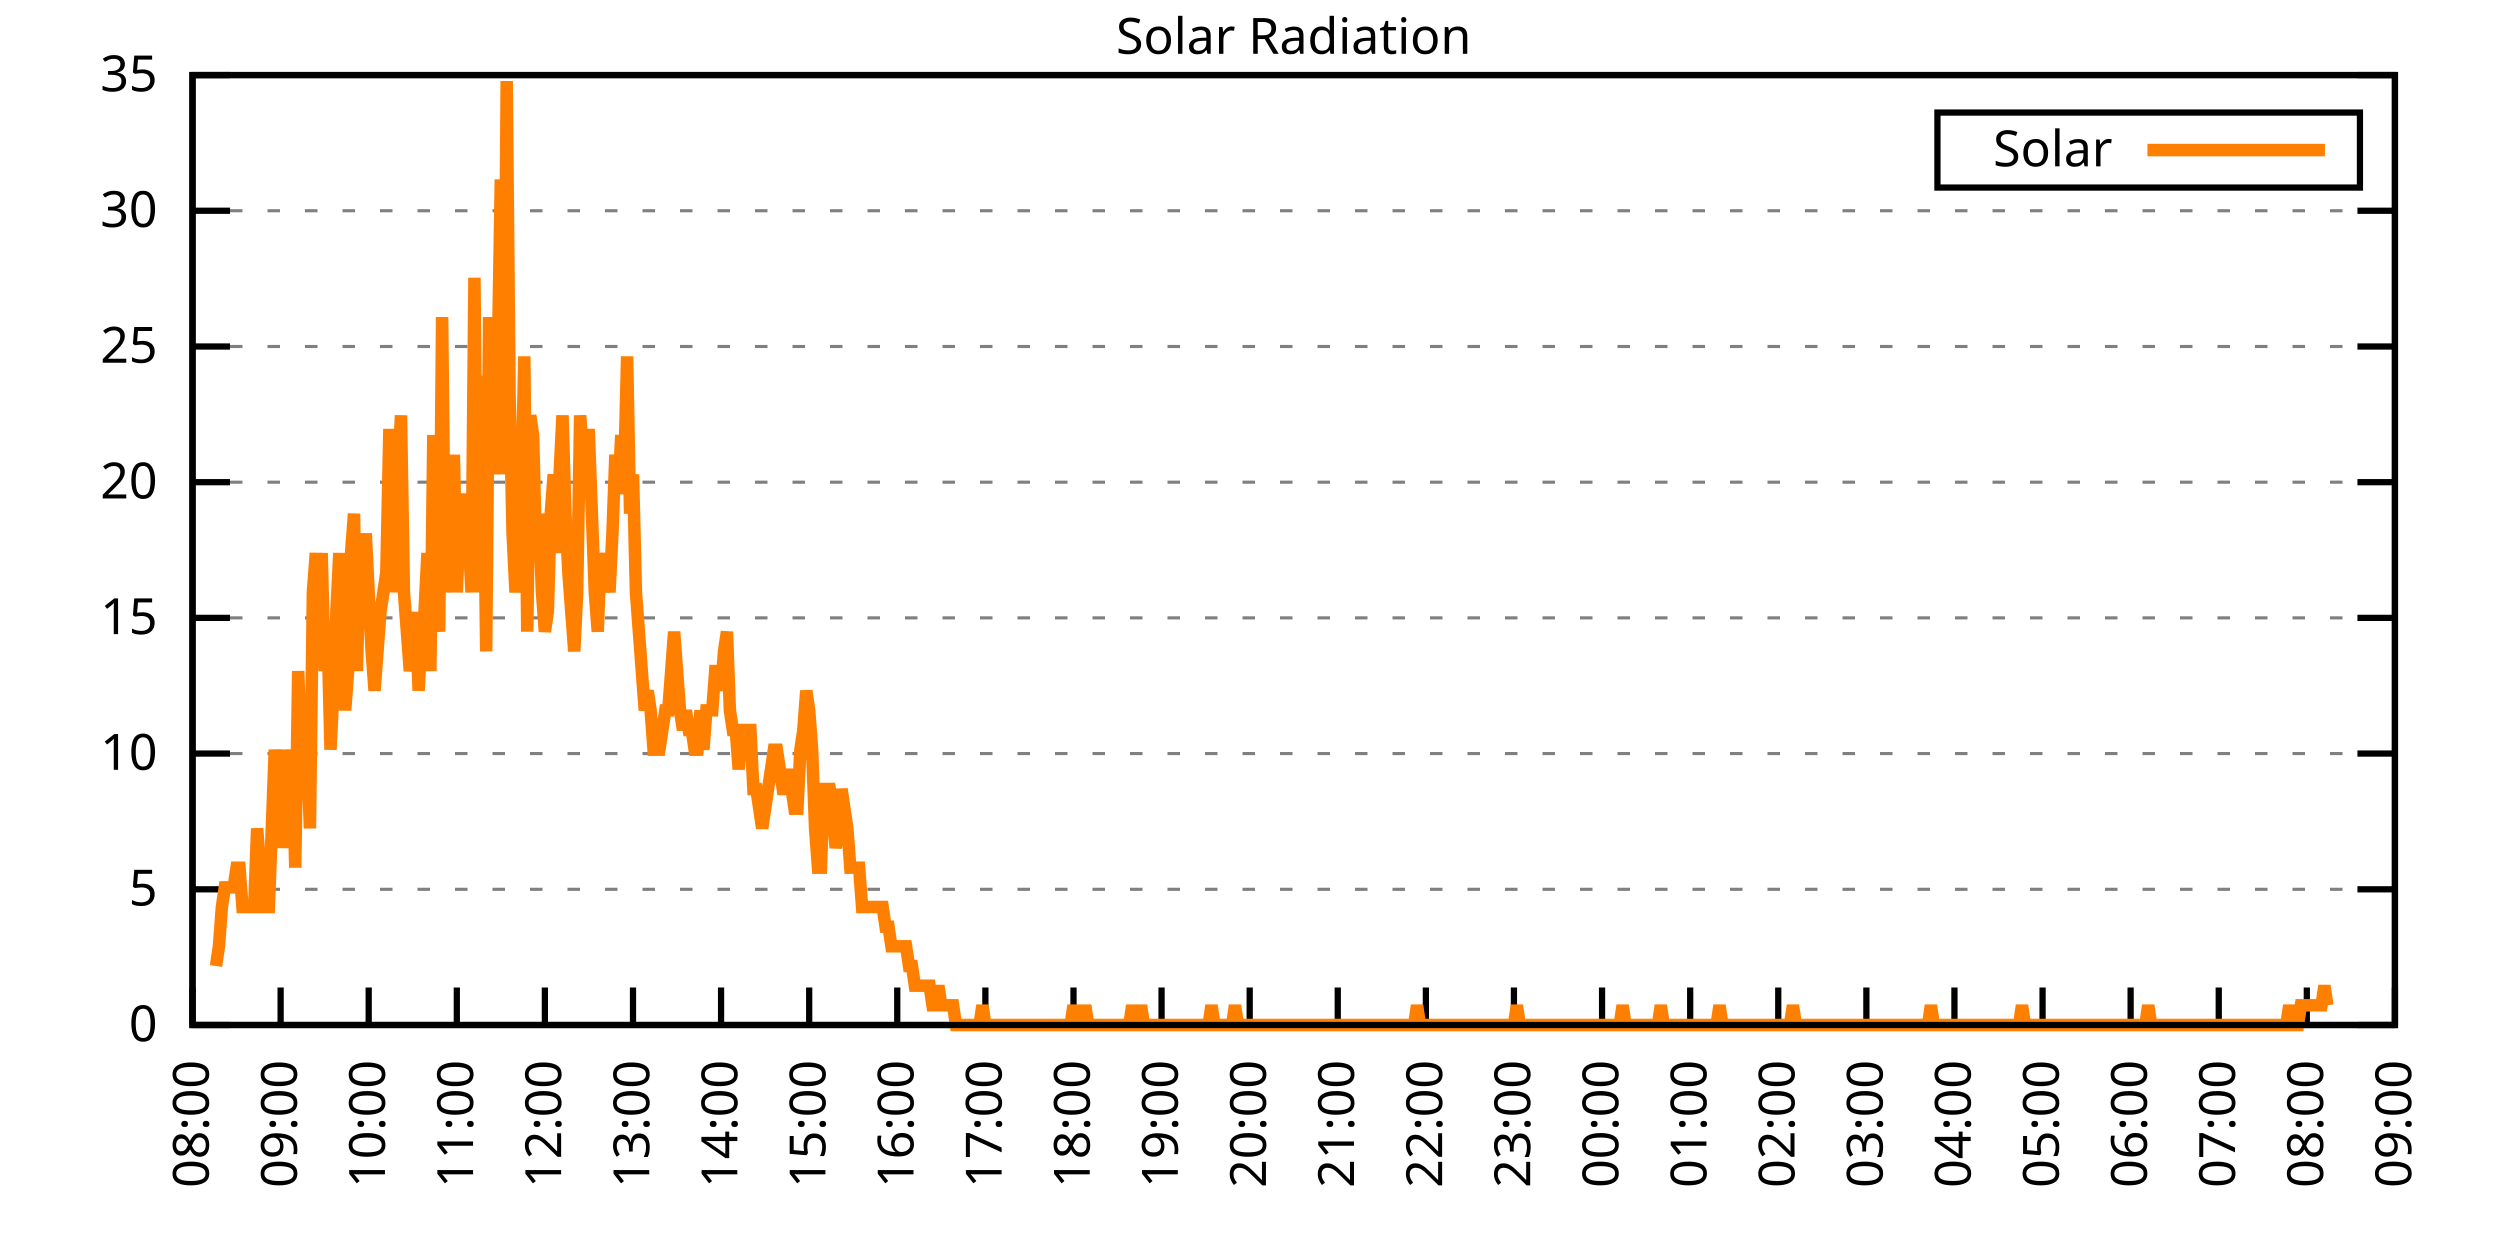
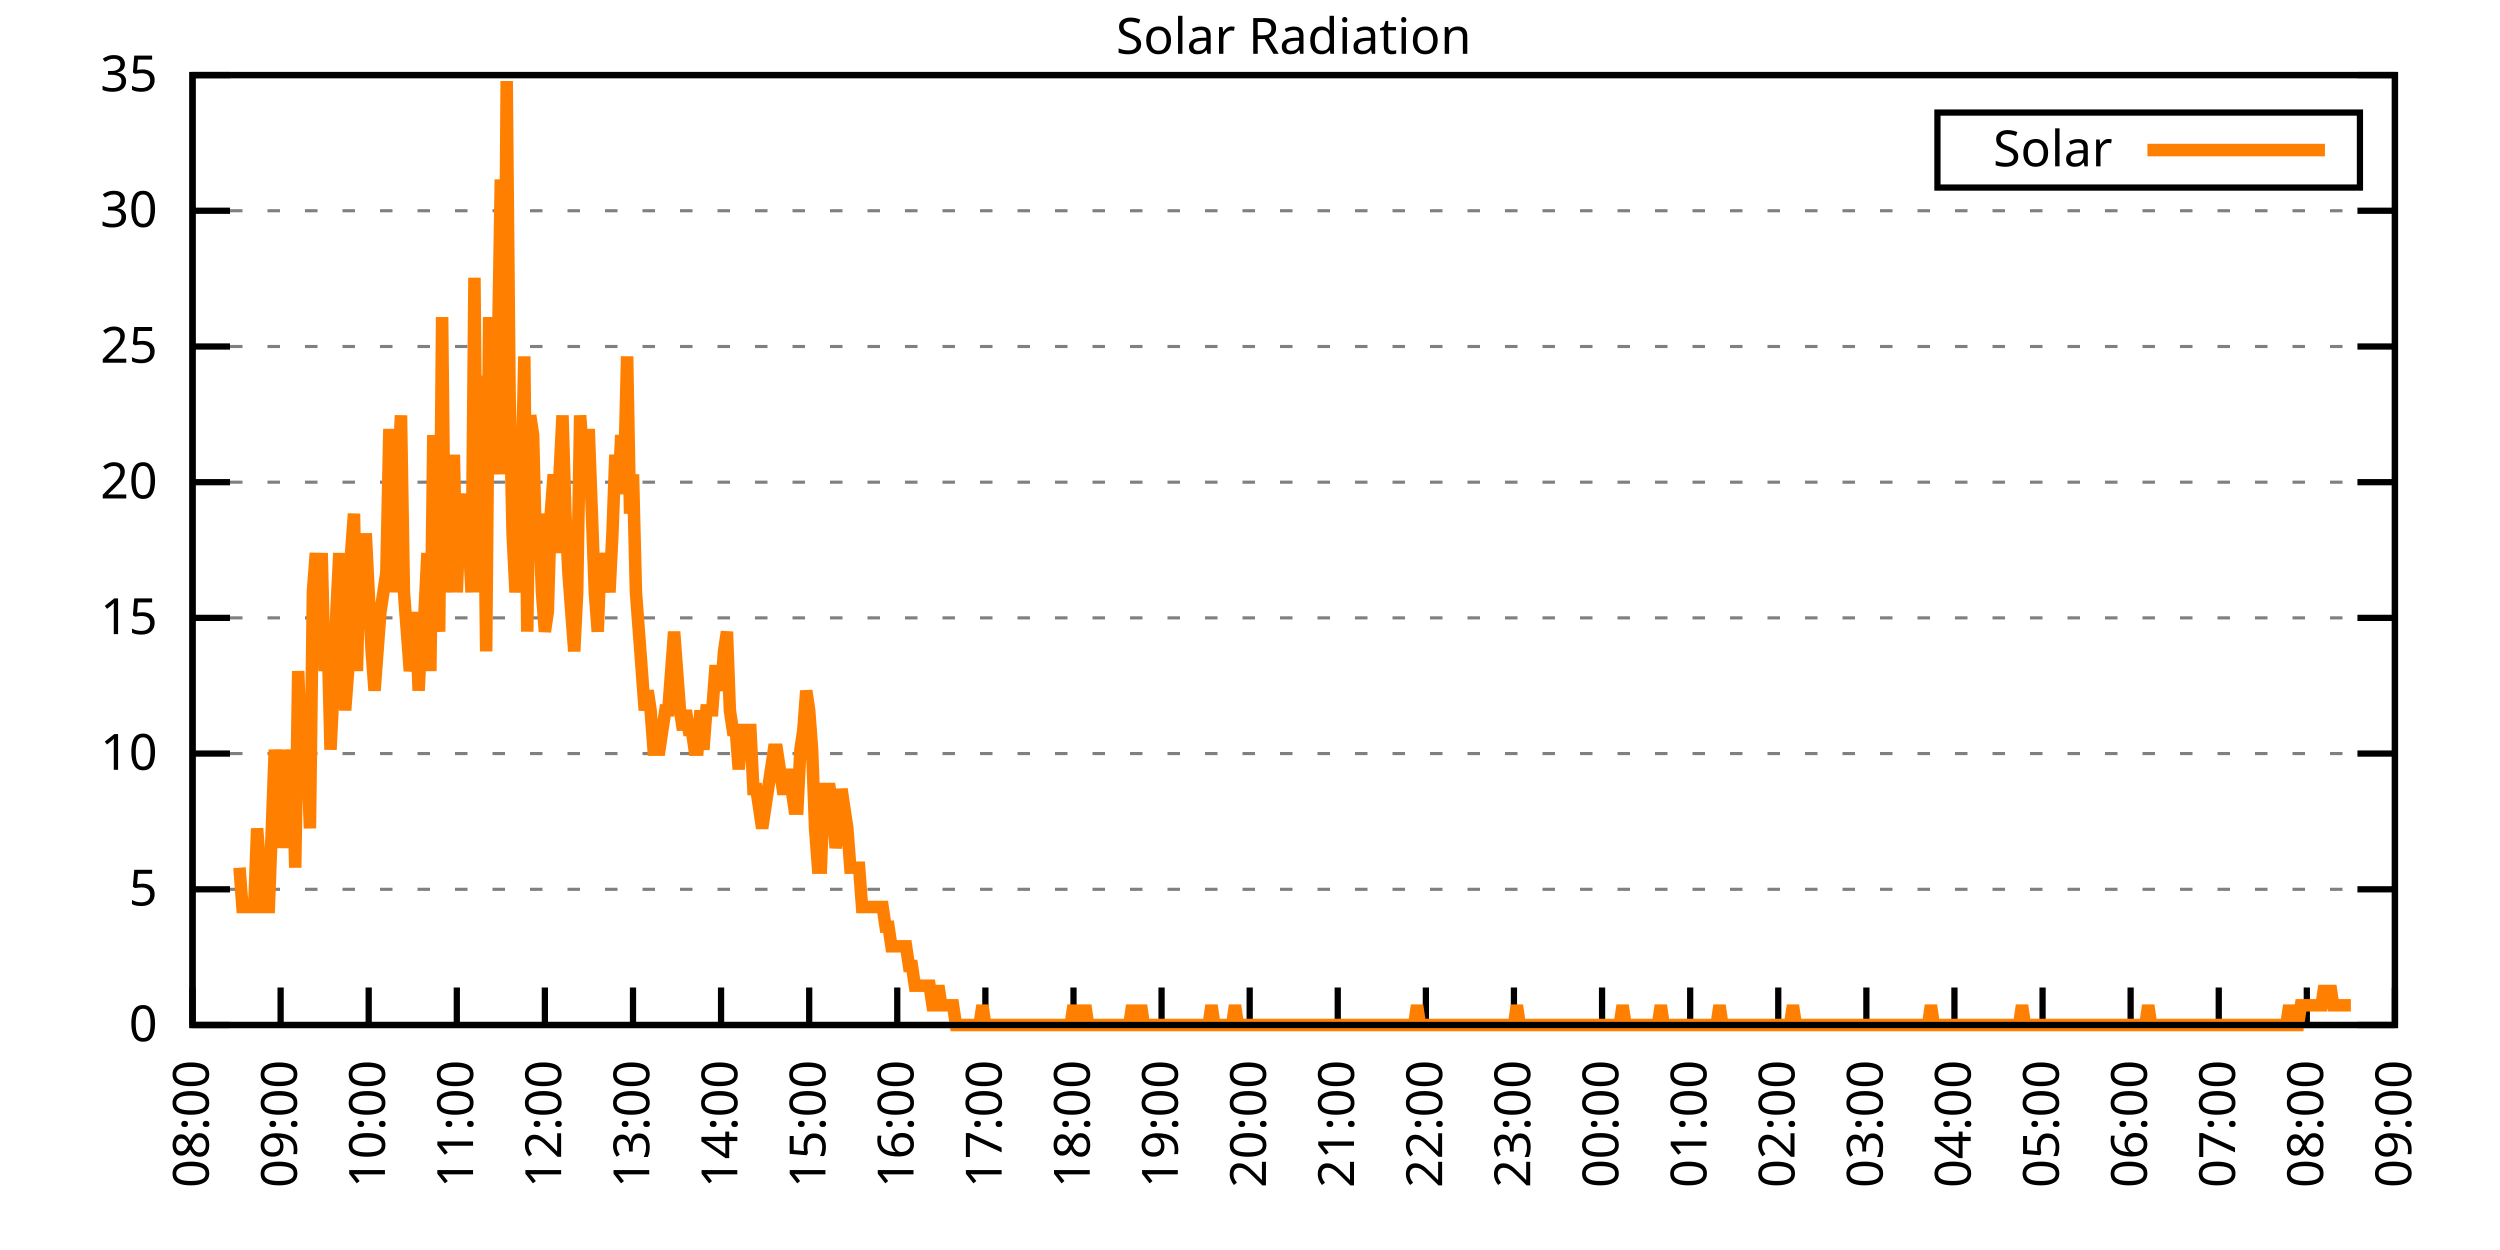
<svg xmlns="http://www.w3.org/2000/svg" xmlns:xlink="http://www.w3.org/1999/xlink" width="400" height="200" viewBox="0 0 400 200">
  <g id="gnuplot_canvas">
    <rect x="0" y="0" width="400" height="200" fill="none" />
    <defs>
      <circle id="gpDot" r="0.5" stroke-width="0.5" stroke="currentColor" />
      <path id="gpPt0" stroke-width="0.333" stroke="currentColor" d="M-1,0 h2 M0,-1 v2" />
      <path id="gpPt1" stroke-width="0.333" stroke="currentColor" d="M-1,-1 L1,1 M1,-1 L-1,1" />
      <path id="gpPt2" stroke-width="0.333" stroke="currentColor" d="M-1,0 L1,0 M0,-1 L0,1 M-1,-1 L1,1 M-1,1 L1,-1" />
      <rect id="gpPt3" stroke-width="0.333" stroke="currentColor" x="-1" y="-1" width="2" height="2" />
      <rect id="gpPt4" stroke-width="0.333" stroke="currentColor" fill="currentColor" x="-1" y="-1" width="2" height="2" />
      <circle id="gpPt5" stroke-width="0.333" stroke="currentColor" cx="0" cy="0" r="1" />
      <use xlink:href="#gpPt5" id="gpPt6" fill="currentColor" stroke="none" />
      <path id="gpPt7" stroke-width="0.333" stroke="currentColor" d="M0,-1.33 L-1.33,0.67 L1.33,0.67 z" />
      <use xlink:href="#gpPt7" id="gpPt8" fill="currentColor" stroke="none" />
      <use xlink:href="#gpPt7" id="gpPt9" stroke="currentColor" transform="rotate(180)" />
      <use xlink:href="#gpPt9" id="gpPt10" fill="currentColor" stroke="none" />
      <use xlink:href="#gpPt3" id="gpPt11" stroke="currentColor" transform="rotate(45)" />
      <use xlink:href="#gpPt11" id="gpPt12" fill="currentColor" stroke="none" />
      <path id="gpPt13" stroke-width="0.333" stroke="currentColor" d="M0,1.330 L1.265,0.411 L0.782,-1.067 L-0.782,-1.076 L-1.265,0.411 z" />
      <use xlink:href="#gpPt13" id="gpPt14" fill="currentColor" stroke="none" />
      <filter id="textbox" filterUnits="objectBoundingBox" x="0" y="0" height="1" width="1">
        <feFlood flood-color="white" flood-opacity="1" result="bgnd" />
        <feComposite in="SourceGraphic" in2="bgnd" operator="atop" />
      </filter>
      <filter id="greybox" filterUnits="objectBoundingBox" x="0" y="0" height="1" width="1">
        <feFlood flood-color="lightgrey" flood-opacity="1" result="grey" />
        <feComposite in="SourceGraphic" in2="grey" operator="atop" />
      </filter>
    </defs>
    <g fill="none" color="white" stroke="currentColor" stroke-width="1.00" stroke-linecap="butt" stroke-linejoin="miter">
</g>
    <g fill="none" color="black" stroke="currentColor" stroke-width="1.00" stroke-linecap="butt" stroke-linejoin="miter">
      <g stroke="none" shape-rendering="crispEdges">
        <polygon fill="rgb(255, 255, 255)" points="30.80,164.00 383.18,164.00 383.18,12.02 30.80,12.02 " />
      </g>
    </g>
    <g fill="none" color="black" stroke="currentColor" stroke-width="1.00" stroke-linecap="butt" stroke-linejoin="miter">
</g>
    <g fill="none" color="black" stroke="black" stroke-width="0.50" stroke-linecap="butt" stroke-linejoin="miter">
</g>
    <g fill="none" color="gray" stroke="currentColor" stroke-width="0.50" stroke-linecap="butt" stroke-linejoin="miter">
      <path stroke="gray" stroke-dasharray="2,4" class="gridline" d="M30.80,164.00 L383.19,164.00  " />
    </g>
    <g fill="none" color="gray" stroke="gray" stroke-width="1.00" stroke-linecap="butt" stroke-linejoin="miter">
</g>
    <g fill="none" color="black" stroke="currentColor" stroke-width="1.00" stroke-linecap="butt" stroke-linejoin="miter">
      <path stroke="black" d="M30.80,164.00 L36.80,164.00 M383.19,164.00 L377.19,164.00  " />
      <g transform="translate(25.20,166.60)" stroke="none" fill="black" font-family="Sans" font-size="8.00" text-anchor="end">
        <text>
          <tspan font-family="Sans"> 0</tspan>
        </text>
      </g>
    </g>
    <g fill="none" color="black" stroke="currentColor" stroke-width="1.00" stroke-linecap="butt" stroke-linejoin="miter">
</g>
    <g fill="none" color="black" stroke="black" stroke-width="0.50" stroke-linecap="butt" stroke-linejoin="miter">
</g>
    <g fill="none" color="gray" stroke="currentColor" stroke-width="0.50" stroke-linecap="butt" stroke-linejoin="miter">
      <path stroke="gray" stroke-dasharray="2,4" class="gridline" d="M30.80,142.29 L383.19,142.29  " />
    </g>
    <g fill="none" color="gray" stroke="gray" stroke-width="1.00" stroke-linecap="butt" stroke-linejoin="miter">
</g>
    <g fill="none" color="black" stroke="currentColor" stroke-width="1.00" stroke-linecap="butt" stroke-linejoin="miter">
      <path stroke="black" d="M30.80,142.29 L36.80,142.29 M383.19,142.29 L377.19,142.29  " />
      <g transform="translate(25.20,144.89)" stroke="none" fill="black" font-family="Sans" font-size="8.00" text-anchor="end">
        <text>
          <tspan font-family="Sans"> 5</tspan>
        </text>
      </g>
    </g>
    <g fill="none" color="black" stroke="currentColor" stroke-width="1.00" stroke-linecap="butt" stroke-linejoin="miter">
</g>
    <g fill="none" color="black" stroke="black" stroke-width="0.50" stroke-linecap="butt" stroke-linejoin="miter">
</g>
    <g fill="none" color="gray" stroke="currentColor" stroke-width="0.50" stroke-linecap="butt" stroke-linejoin="miter">
      <path stroke="gray" stroke-dasharray="2,4" class="gridline" d="M30.80,120.57 L383.19,120.57  " />
    </g>
    <g fill="none" color="gray" stroke="gray" stroke-width="1.00" stroke-linecap="butt" stroke-linejoin="miter">
</g>
    <g fill="none" color="black" stroke="currentColor" stroke-width="1.00" stroke-linecap="butt" stroke-linejoin="miter">
      <path stroke="black" d="M30.80,120.57 L36.80,120.57 M383.19,120.57 L377.19,120.57  " />
      <g transform="translate(25.20,123.17)" stroke="none" fill="black" font-family="Sans" font-size="8.00" text-anchor="end">
        <text>
          <tspan font-family="Sans"> 10</tspan>
        </text>
      </g>
    </g>
    <g fill="none" color="black" stroke="currentColor" stroke-width="1.00" stroke-linecap="butt" stroke-linejoin="miter">
</g>
    <g fill="none" color="black" stroke="black" stroke-width="0.50" stroke-linecap="butt" stroke-linejoin="miter">
</g>
    <g fill="none" color="gray" stroke="currentColor" stroke-width="0.50" stroke-linecap="butt" stroke-linejoin="miter">
      <path stroke="gray" stroke-dasharray="2,4" class="gridline" d="M30.80,98.86 L383.19,98.86  " />
    </g>
    <g fill="none" color="gray" stroke="gray" stroke-width="1.00" stroke-linecap="butt" stroke-linejoin="miter">
</g>
    <g fill="none" color="black" stroke="currentColor" stroke-width="1.00" stroke-linecap="butt" stroke-linejoin="miter">
      <path stroke="black" d="M30.80,98.86 L36.80,98.86 M383.19,98.86 L377.19,98.86  " />
      <g transform="translate(25.20,101.46)" stroke="none" fill="black" font-family="Sans" font-size="8.00" text-anchor="end">
        <text>
          <tspan font-family="Sans"> 15</tspan>
        </text>
      </g>
    </g>
    <g fill="none" color="black" stroke="currentColor" stroke-width="1.00" stroke-linecap="butt" stroke-linejoin="miter">
</g>
    <g fill="none" color="black" stroke="black" stroke-width="0.50" stroke-linecap="butt" stroke-linejoin="miter">
</g>
    <g fill="none" color="gray" stroke="currentColor" stroke-width="0.50" stroke-linecap="butt" stroke-linejoin="miter">
      <path stroke="gray" stroke-dasharray="2,4" class="gridline" d="M30.80,77.15 L383.19,77.15  " />
    </g>
    <g fill="none" color="gray" stroke="gray" stroke-width="1.00" stroke-linecap="butt" stroke-linejoin="miter">
</g>
    <g fill="none" color="black" stroke="currentColor" stroke-width="1.00" stroke-linecap="butt" stroke-linejoin="miter">
      <path stroke="black" d="M30.80,77.15 L36.80,77.15 M383.19,77.15 L377.19,77.15  " />
      <g transform="translate(25.20,79.75)" stroke="none" fill="black" font-family="Sans" font-size="8.00" text-anchor="end">
        <text>
          <tspan font-family="Sans"> 20</tspan>
        </text>
      </g>
    </g>
    <g fill="none" color="black" stroke="currentColor" stroke-width="1.00" stroke-linecap="butt" stroke-linejoin="miter">
</g>
    <g fill="none" color="black" stroke="black" stroke-width="0.50" stroke-linecap="butt" stroke-linejoin="miter">
</g>
    <g fill="none" color="gray" stroke="currentColor" stroke-width="0.50" stroke-linecap="butt" stroke-linejoin="miter">
      <path stroke="gray" stroke-dasharray="2,4" class="gridline" d="M30.80,55.44 L383.19,55.44  " />
    </g>
    <g fill="none" color="gray" stroke="gray" stroke-width="1.00" stroke-linecap="butt" stroke-linejoin="miter">
</g>
    <g fill="none" color="black" stroke="currentColor" stroke-width="1.00" stroke-linecap="butt" stroke-linejoin="miter">
      <path stroke="black" d="M30.80,55.44 L36.80,55.44 M383.19,55.44 L377.19,55.44  " />
      <g transform="translate(25.20,58.04)" stroke="none" fill="black" font-family="Sans" font-size="8.00" text-anchor="end">
        <text>
          <tspan font-family="Sans"> 25</tspan>
        </text>
      </g>
    </g>
    <g fill="none" color="black" stroke="currentColor" stroke-width="1.00" stroke-linecap="butt" stroke-linejoin="miter">
</g>
    <g fill="none" color="black" stroke="black" stroke-width="0.50" stroke-linecap="butt" stroke-linejoin="miter">
</g>
    <g fill="none" color="gray" stroke="currentColor" stroke-width="0.50" stroke-linecap="butt" stroke-linejoin="miter">
      <path stroke="gray" stroke-dasharray="2,4" class="gridline" d="M30.80,33.72 L383.19,33.72  " />
    </g>
    <g fill="none" color="gray" stroke="gray" stroke-width="1.00" stroke-linecap="butt" stroke-linejoin="miter">
</g>
    <g fill="none" color="black" stroke="currentColor" stroke-width="1.00" stroke-linecap="butt" stroke-linejoin="miter">
      <path stroke="black" d="M30.80,33.72 L36.80,33.72 M383.19,33.72 L377.19,33.72  " />
      <g transform="translate(25.20,36.32)" stroke="none" fill="black" font-family="Sans" font-size="8.00" text-anchor="end">
        <text>
          <tspan font-family="Sans"> 30</tspan>
        </text>
      </g>
    </g>
    <g fill="none" color="black" stroke="currentColor" stroke-width="1.00" stroke-linecap="butt" stroke-linejoin="miter">
</g>
    <g fill="none" color="black" stroke="black" stroke-width="0.50" stroke-linecap="butt" stroke-linejoin="miter">
</g>
    <g fill="none" color="gray" stroke="currentColor" stroke-width="0.50" stroke-linecap="butt" stroke-linejoin="miter">
      <path stroke="gray" stroke-dasharray="2,4" class="gridline" d="M30.80,12.01 L383.19,12.01  " />
    </g>
    <g fill="none" color="gray" stroke="gray" stroke-width="1.00" stroke-linecap="butt" stroke-linejoin="miter">
</g>
    <g fill="none" color="black" stroke="currentColor" stroke-width="1.00" stroke-linecap="butt" stroke-linejoin="miter">
      <path stroke="black" d="M30.80,12.01 L36.80,12.01 M383.19,12.01 L377.19,12.01  " />
      <g transform="translate(25.20,14.61)" stroke="none" fill="black" font-family="Sans" font-size="8.00" text-anchor="end">
        <text>
          <tspan font-family="Sans"> 35</tspan>
        </text>
      </g>
    </g>
    <g fill="none" color="black" stroke="currentColor" stroke-width="1.00" stroke-linecap="butt" stroke-linejoin="miter">
      <path stroke="black" d="M30.80,164.00 L30.80,158.00  " />
      <g transform="translate(33.40,169.60) rotate(270.00)" stroke="none" fill="black" font-family="Sans" font-size="8.00" text-anchor="end">
        <text>
          <tspan font-family="Sans">08:00</tspan>
        </text>
      </g>
    </g>
    <g fill="none" color="black" stroke="currentColor" stroke-width="1.00" stroke-linecap="butt" stroke-linejoin="miter">
      <path stroke="black" d="M44.90,164.00 L44.90,158.00  " />
      <g transform="translate(47.50,169.60) rotate(270.00)" stroke="none" fill="black" font-family="Sans" font-size="8.00" text-anchor="end">
        <text>
          <tspan font-family="Sans">09:00</tspan>
        </text>
      </g>
    </g>
    <g fill="none" color="black" stroke="currentColor" stroke-width="1.00" stroke-linecap="butt" stroke-linejoin="miter">
      <path stroke="black" d="M58.99,164.00 L58.99,158.00  " />
      <g transform="translate(61.59,169.60) rotate(270.00)" stroke="none" fill="black" font-family="Sans" font-size="8.00" text-anchor="end">
        <text>
          <tspan font-family="Sans">10:00</tspan>
        </text>
      </g>
    </g>
    <g fill="none" color="black" stroke="currentColor" stroke-width="1.00" stroke-linecap="butt" stroke-linejoin="miter">
      <path stroke="black" d="M73.09,164.00 L73.09,158.00  " />
      <g transform="translate(75.69,169.60) rotate(270.00)" stroke="none" fill="black" font-family="Sans" font-size="8.00" text-anchor="end">
        <text>
          <tspan font-family="Sans">11:00</tspan>
        </text>
      </g>
    </g>
    <g fill="none" color="black" stroke="currentColor" stroke-width="1.00" stroke-linecap="butt" stroke-linejoin="miter">
      <path stroke="black" d="M87.18,164.00 L87.18,158.00  " />
      <g transform="translate(89.78,169.60) rotate(270.00)" stroke="none" fill="black" font-family="Sans" font-size="8.00" text-anchor="end">
        <text>
          <tspan font-family="Sans">12:00</tspan>
        </text>
      </g>
    </g>
    <g fill="none" color="black" stroke="currentColor" stroke-width="1.00" stroke-linecap="butt" stroke-linejoin="miter">
      <path stroke="black" d="M101.28,164.00 L101.28,158.00  " />
      <g transform="translate(103.88,169.60) rotate(270.00)" stroke="none" fill="black" font-family="Sans" font-size="8.00" text-anchor="end">
        <text>
          <tspan font-family="Sans">13:00</tspan>
        </text>
      </g>
    </g>
    <g fill="none" color="black" stroke="currentColor" stroke-width="1.00" stroke-linecap="butt" stroke-linejoin="miter">
      <path stroke="black" d="M115.37,164.00 L115.37,158.00  " />
      <g transform="translate(117.97,169.60) rotate(270.00)" stroke="none" fill="black" font-family="Sans" font-size="8.00" text-anchor="end">
        <text>
          <tspan font-family="Sans">14:00</tspan>
        </text>
      </g>
    </g>
    <g fill="none" color="black" stroke="currentColor" stroke-width="1.00" stroke-linecap="butt" stroke-linejoin="miter">
      <path stroke="black" d="M129.47,164.00 L129.47,158.00  " />
      <g transform="translate(132.07,169.60) rotate(270.00)" stroke="none" fill="black" font-family="Sans" font-size="8.00" text-anchor="end">
        <text>
          <tspan font-family="Sans">15:00</tspan>
        </text>
      </g>
    </g>
    <g fill="none" color="black" stroke="currentColor" stroke-width="1.00" stroke-linecap="butt" stroke-linejoin="miter">
      <path stroke="black" d="M143.56,164.00 L143.56,158.00  " />
      <g transform="translate(146.16,169.60) rotate(270.00)" stroke="none" fill="black" font-family="Sans" font-size="8.00" text-anchor="end">
        <text>
          <tspan font-family="Sans">16:00</tspan>
        </text>
      </g>
    </g>
    <g fill="none" color="black" stroke="currentColor" stroke-width="1.00" stroke-linecap="butt" stroke-linejoin="miter">
      <path stroke="black" d="M157.66,164.00 L157.66,158.00  " />
      <g transform="translate(160.26,169.60) rotate(270.00)" stroke="none" fill="black" font-family="Sans" font-size="8.00" text-anchor="end">
        <text>
          <tspan font-family="Sans">17:00</tspan>
        </text>
      </g>
    </g>
    <g fill="none" color="black" stroke="currentColor" stroke-width="1.00" stroke-linecap="butt" stroke-linejoin="miter">
      <path stroke="black" d="M171.76,164.00 L171.76,158.00  " />
      <g transform="translate(174.36,169.60) rotate(270.00)" stroke="none" fill="black" font-family="Sans" font-size="8.00" text-anchor="end">
        <text>
          <tspan font-family="Sans">18:00</tspan>
        </text>
      </g>
    </g>
    <g fill="none" color="black" stroke="currentColor" stroke-width="1.00" stroke-linecap="butt" stroke-linejoin="miter">
      <path stroke="black" d="M185.85,164.00 L185.85,158.00  " />
      <g transform="translate(188.45,169.60) rotate(270.00)" stroke="none" fill="black" font-family="Sans" font-size="8.00" text-anchor="end">
        <text>
          <tspan font-family="Sans">19:00</tspan>
        </text>
      </g>
    </g>
    <g fill="none" color="black" stroke="currentColor" stroke-width="1.00" stroke-linecap="butt" stroke-linejoin="miter">
      <path stroke="black" d="M199.95,164.00 L199.95,158.00  " />
      <g transform="translate(202.55,169.60) rotate(270.00)" stroke="none" fill="black" font-family="Sans" font-size="8.00" text-anchor="end">
        <text>
          <tspan font-family="Sans">20:00</tspan>
        </text>
      </g>
    </g>
    <g fill="none" color="black" stroke="currentColor" stroke-width="1.00" stroke-linecap="butt" stroke-linejoin="miter">
      <path stroke="black" d="M214.04,164.00 L214.04,158.00  " />
      <g transform="translate(216.64,169.60) rotate(270.00)" stroke="none" fill="black" font-family="Sans" font-size="8.00" text-anchor="end">
        <text>
          <tspan font-family="Sans">21:00</tspan>
        </text>
      </g>
    </g>
    <g fill="none" color="black" stroke="currentColor" stroke-width="1.00" stroke-linecap="butt" stroke-linejoin="miter">
      <path stroke="black" d="M228.14,164.00 L228.14,158.00  " />
      <g transform="translate(230.74,169.60) rotate(270.00)" stroke="none" fill="black" font-family="Sans" font-size="8.00" text-anchor="end">
        <text>
          <tspan font-family="Sans">22:00</tspan>
        </text>
      </g>
    </g>
    <g fill="none" color="black" stroke="currentColor" stroke-width="1.00" stroke-linecap="butt" stroke-linejoin="miter">
      <path stroke="black" d="M242.23,164.00 L242.23,158.00  " />
      <g transform="translate(244.83,169.60) rotate(270.00)" stroke="none" fill="black" font-family="Sans" font-size="8.00" text-anchor="end">
        <text>
          <tspan font-family="Sans">23:00</tspan>
        </text>
      </g>
    </g>
    <g fill="none" color="black" stroke="currentColor" stroke-width="1.00" stroke-linecap="butt" stroke-linejoin="miter">
      <path stroke="black" d="M256.33,164.00 L256.33,158.00  " />
      <g transform="translate(258.93,169.60) rotate(270.00)" stroke="none" fill="black" font-family="Sans" font-size="8.00" text-anchor="end">
        <text>
          <tspan font-family="Sans">00:00</tspan>
        </text>
      </g>
    </g>
    <g fill="none" color="black" stroke="currentColor" stroke-width="1.00" stroke-linecap="butt" stroke-linejoin="miter">
      <path stroke="black" d="M270.43,164.00 L270.43,158.00  " />
      <g transform="translate(273.03,169.60) rotate(270.00)" stroke="none" fill="black" font-family="Sans" font-size="8.00" text-anchor="end">
        <text>
          <tspan font-family="Sans">01:00</tspan>
        </text>
      </g>
    </g>
    <g fill="none" color="black" stroke="currentColor" stroke-width="1.00" stroke-linecap="butt" stroke-linejoin="miter">
      <path stroke="black" d="M284.52,164.00 L284.52,158.00  " />
      <g transform="translate(287.12,169.60) rotate(270.00)" stroke="none" fill="black" font-family="Sans" font-size="8.00" text-anchor="end">
        <text>
          <tspan font-family="Sans">02:00</tspan>
        </text>
      </g>
    </g>
    <g fill="none" color="black" stroke="currentColor" stroke-width="1.00" stroke-linecap="butt" stroke-linejoin="miter">
      <path stroke="black" d="M298.62,164.00 L298.62,158.00  " />
      <g transform="translate(301.22,169.60) rotate(270.00)" stroke="none" fill="black" font-family="Sans" font-size="8.00" text-anchor="end">
        <text>
          <tspan font-family="Sans">03:00</tspan>
        </text>
      </g>
    </g>
    <g fill="none" color="black" stroke="currentColor" stroke-width="1.00" stroke-linecap="butt" stroke-linejoin="miter">
      <path stroke="black" d="M312.71,164.00 L312.71,158.00  " />
      <g transform="translate(315.31,169.60) rotate(270.00)" stroke="none" fill="black" font-family="Sans" font-size="8.00" text-anchor="end">
        <text>
          <tspan font-family="Sans">04:00</tspan>
        </text>
      </g>
    </g>
    <g fill="none" color="black" stroke="currentColor" stroke-width="1.00" stroke-linecap="butt" stroke-linejoin="miter">
      <path stroke="black" d="M326.81,164.00 L326.81,158.00  " />
      <g transform="translate(329.41,169.60) rotate(270.00)" stroke="none" fill="black" font-family="Sans" font-size="8.00" text-anchor="end">
        <text>
          <tspan font-family="Sans">05:00</tspan>
        </text>
      </g>
    </g>
    <g fill="none" color="black" stroke="currentColor" stroke-width="1.00" stroke-linecap="butt" stroke-linejoin="miter">
      <path stroke="black" d="M340.90,164.00 L340.90,158.00  " />
      <g transform="translate(343.50,169.60) rotate(270.00)" stroke="none" fill="black" font-family="Sans" font-size="8.00" text-anchor="end">
        <text>
          <tspan font-family="Sans">06:00</tspan>
        </text>
      </g>
    </g>
    <g fill="none" color="black" stroke="currentColor" stroke-width="1.00" stroke-linecap="butt" stroke-linejoin="miter">
      <path stroke="black" d="M355.00,164.00 L355.00,158.00  " />
      <g transform="translate(357.60,169.60) rotate(270.00)" stroke="none" fill="black" font-family="Sans" font-size="8.00" text-anchor="end">
        <text>
          <tspan font-family="Sans">07:00</tspan>
        </text>
      </g>
    </g>
    <g fill="none" color="black" stroke="currentColor" stroke-width="1.00" stroke-linecap="butt" stroke-linejoin="miter">
      <path stroke="black" d="M369.09,164.00 L369.09,158.00  " />
      <g transform="translate(371.69,169.60) rotate(270.00)" stroke="none" fill="black" font-family="Sans" font-size="8.00" text-anchor="end">
        <text>
          <tspan font-family="Sans">08:00</tspan>
        </text>
      </g>
    </g>
    <g fill="none" color="black" stroke="currentColor" stroke-width="1.00" stroke-linecap="butt" stroke-linejoin="miter">
      <path stroke="black" d="M383.19,164.00 L383.19,158.00  " />
      <g transform="translate(385.79,169.60) rotate(270.00)" stroke="none" fill="black" font-family="Sans" font-size="8.00" text-anchor="end">
        <text>
          <tspan font-family="Sans">09:00</tspan>
        </text>
      </g>
    </g>
    <g fill="none" color="black" stroke="currentColor" stroke-width="1.00" stroke-linecap="butt" stroke-linejoin="miter">
</g>
    <g fill="none" color="black" stroke="currentColor" stroke-width="1.00" stroke-linecap="butt" stroke-linejoin="miter">
      <path stroke="black" d="M30.80,12.01 L30.80,164.00 L383.19,164.00 L383.19,12.01 L30.80,12.01 Z  " />
    </g>
    <g fill="none" color="black" stroke="currentColor" stroke-width="1.00" stroke-linecap="butt" stroke-linejoin="miter">
</g>
    <g fill="none" color="black" stroke="currentColor" stroke-width="1.00" stroke-linecap="butt" stroke-linejoin="miter">
      <path stroke="black" d="M309.99,30.01 L309.99,18.01 L377.59,18.01 L377.59,30.01 L309.99,30.01 Z  " />
    </g>
    <g id="Solar_Radiation_plot_1">
      <g fill="none" color="white" stroke="black" stroke-width="2.00" stroke-linecap="butt" stroke-linejoin="miter">
</g>
      <g fill="none" color="black" stroke="currentColor" stroke-width="2.00" stroke-linecap="butt" stroke-linejoin="miter">
        <g transform="translate(337.99,26.61)" stroke="none" fill="black" font-family="Sans" font-size="8.00" text-anchor="end">
          <text>
            <tspan font-family="Sans">Solar</tspan>
          </text>
        </g>
      </g>
      <g fill="none" color="black" stroke="currentColor" stroke-width="2.00" stroke-linecap="butt" stroke-linejoin="miter">
-         <path stroke="rgb(255, 127,   0)" d="M343.59,24.01 L371.99,24.01 M34.56,154.56 L35.03,151.41 L35.50,145.12 L35.97,141.98 L36.44,141.98 L36.91,141.98   L37.38,141.98 L37.85,138.83 L38.32,138.83 L38.79,145.12 L39.26,145.12 L39.73,145.12 L40.20,145.12 L40.67,145.12   L41.14,132.54 L41.61,138.83 L42.08,138.83 L42.55,145.12 L43.02,145.12 L43.49,132.54 L43.96,119.95 L44.43,126.24   L44.90,119.95 L45.37,135.68 L45.84,126.24 L46.31,126.24 L46.78,119.95 L47.24,138.83 L47.71,107.37 L48.18,119.95   L48.65,119.95 L49.12,119.95 L49.59,132.54 L50.06,94.78 L50.53,88.49 L51.00,97.93 L51.47,88.49 L51.94,107.37   L52.41,101.07 L52.88,119.95 L53.35,110.51 L53.82,97.93 L54.29,88.49 L54.76,104.22 L55.23,113.66 L55.70,107.37   L56.17,88.49 L56.64,82.19 L57.11,107.37 L57.58,88.49 L58.05,94.78 L58.52,85.34 L58.99,94.78 L59.46,104.22   L59.93,110.51 L60.40,104.22 L60.87,97.93 L61.34,94.78 L61.81,91.63 L62.28,69.61 L62.75,69.61 L63.22,94.78   L63.69,75.90 L64.16,66.46 L64.63,94.78 L65.10,101.07 L65.57,107.37 L66.04,104.22 L66.51,97.93 L66.98,110.51   L67.45,101.07 L67.92,97.93 L68.39,88.49 L68.86,107.37 L69.33,69.61 L69.80,94.78 L70.27,101.07 L70.74,50.73   L71.21,94.78 L71.68,85.34 L72.15,85.34 L72.62,72.76 L73.09,94.78 L73.56,82.19 L74.03,82.19 L74.50,79.05   L74.97,85.34 L75.44,94.78 L75.91,44.44 L76.38,94.78 L76.85,60.17 L77.32,66.46 L77.79,104.22 L78.26,50.73   L78.73,75.90 L79.19,57.02 L79.66,57.02 L80.13,28.71 L80.60,75.90 L81.07,12.97 L81.54,63.32 L82.01,85.34   L82.48,94.78 L82.95,88.49 L83.42,79.05 L83.89,57.02 L84.36,101.07 L84.83,66.46 L85.30,69.61 L85.77,88.49   L86.24,82.19 L86.71,94.78 L87.18,101.07 L87.65,97.93 L88.12,82.19 L88.59,75.90 L89.06,88.49 L89.53,75.90   L90.00,66.46 L90.47,82.19 L90.94,91.63 L91.41,97.93 L91.88,104.22 L92.35,94.78 L92.82,66.46 L93.29,72.76   L93.76,69.61 L94.23,69.61 L94.70,82.19 L95.17,94.78 L95.64,101.07 L96.11,88.49 L96.58,94.78 L97.05,88.49   L97.52,94.78 L97.99,85.34 L98.46,72.76 L98.93,79.05 L99.40,69.61 L99.87,75.90 L100.34,57.02 L100.81,82.19   L101.28,75.90 L101.75,94.78 L102.22,101.07 L102.69,107.37 L103.16,113.66 L103.63,110.51 L104.10,113.66 L104.57,119.95   L105.04,119.95 L105.51,119.95 L105.98,116.80 L106.45,113.66 L106.92,113.66 L107.39,107.37 L107.86,101.07 L108.33,107.37   L108.80,113.66 L109.27,116.80 L109.74,113.66 L110.21,116.80 L110.68,116.80 L111.14,119.95 L111.61,119.95 L112.08,113.66   L112.55,119.95 L113.02,113.66 L113.49,113.66 L113.96,113.66 L114.43,107.37 L114.90,107.37 L115.37,110.51 L115.84,104.22   L116.31,101.07 L116.78,113.66 L117.25,116.80 L117.72,116.80 L118.19,123.10 L118.66,116.80 L119.13,116.80 L119.60,116.80   L120.07,116.80 L120.54,126.24 L121.01,126.24 L121.48,129.39 L121.95,132.54 L122.42,129.39 L122.89,126.24 L123.36,123.10   L123.83,119.95 L124.30,119.95 L124.77,123.10 L125.24,126.24 L125.71,126.24 L126.18,123.10 L126.65,126.24 L127.12,129.39   L127.59,129.39 L128.06,119.95 L128.53,116.80 L129.00,110.51 L129.47,113.66 L129.94,119.95 L130.41,132.54 L130.88,138.83   L131.35,138.83 L131.82,126.24 L132.29,126.24 L132.76,126.24 L133.23,129.39 L133.70,135.68 L134.17,132.54 L134.64,126.24   L135.11,129.39 L135.58,132.54 L136.05,138.83 L136.52,138.83 L136.99,138.83 L137.46,138.83 L137.93,145.12 L138.40,145.12   L138.87,145.12 L139.34,145.12 L139.81,145.12 L140.28,145.12 L140.75,145.12 L141.22,145.12 L141.69,148.27 L142.16,148.27   L142.63,151.41 L143.09,151.41 L143.56,151.41 L144.03,151.41 L144.50,151.41 L144.97,151.41 L145.44,154.56 L145.91,154.56   L146.38,157.71 L146.85,157.71 L147.32,157.71 L147.79,157.71 L148.26,157.71 L148.73,157.71 L149.20,160.85 L149.67,160.85   L150.14,157.71 L150.61,160.85 L151.08,160.85 L151.55,160.85 L152.02,160.85 L152.49,160.85 L152.96,164.00 L153.43,164.00   L153.90,164.00 L154.37,164.00 L154.84,164.00 L155.31,164.00 L155.78,164.00 L156.25,164.00 L156.72,164.00 L157.19,160.85   L157.66,164.00 L158.13,164.00 L158.60,164.00 L159.07,164.00 L159.54,164.00 L160.01,164.00 L160.48,164.00 L160.95,164.00   L161.42,164.00 L161.89,164.00 L162.36,164.00 L162.83,164.00 L163.30,164.00 L163.77,164.00 L164.24,164.00 L164.71,164.00   L165.18,164.00 L165.65,164.00 L166.12,164.00 L166.59,164.00 L167.06,164.00 L167.53,164.00 L168.00,164.00 L168.47,164.00   L168.94,164.00 L169.41,164.00 L169.88,164.00 L170.35,164.00 L170.82,164.00 L171.29,164.00 L171.76,160.85 L172.23,164.00   L172.70,164.00 L173.17,164.00 L173.64,160.85 L174.11,164.00 L174.58,164.00 L175.04,164.00 L175.51,164.00 L175.98,164.00   L176.45,164.00 L176.92,164.00 L177.39,164.00 L177.86,164.00 L178.33,164.00 L178.80,164.00 L179.27,164.00 L179.74,164.00   L180.21,164.00 L180.68,164.00 L181.15,160.85 L181.62,164.00 L182.09,164.00 L182.56,160.85 L183.03,164.00 L183.50,164.00   L183.97,164.00 L184.44,164.00 L184.91,164.00 L185.38,164.00 L185.85,164.00 L186.32,164.00 L186.79,164.00 L187.26,164.00   L187.73,164.00 L188.20,164.00 L188.67,164.00 L189.14,164.00 L189.61,164.00 L190.08,164.00 L190.55,164.00 L191.02,164.00   L191.49,164.00 L191.96,164.00 L192.43,164.00 L192.90,164.00 L193.37,164.00 L193.84,160.85 L194.31,164.00 L194.78,164.00   L195.25,164.00 L195.72,164.00 L196.19,164.00 L196.66,164.00 L197.13,164.00 L197.60,160.85 L198.07,164.00 L198.54,164.00   L199.01,164.00 L199.48,164.00 L199.95,164.00 L200.42,164.00 L200.89,164.00 L201.36,164.00 L201.83,164.00 L202.30,164.00   L202.77,164.00 L203.24,164.00 L203.71,164.00 L204.18,164.00 L204.65,164.00 L205.12,164.00 L205.59,164.00 L206.06,164.00   L206.53,164.00 L207.00,164.00 L207.46,164.00 L207.93,164.00 L208.40,164.00 L208.87,164.00 L209.34,164.00 L209.81,164.00   L210.28,164.00 L210.75,164.00 L211.22,164.00 L211.69,164.00 L212.16,164.00 L212.63,164.00 L213.10,164.00 L213.57,164.00   L214.04,164.00 L214.51,164.00 L214.98,164.00 L215.45,164.00 L215.92,164.00 L216.39,164.00 L216.86,164.00 L217.33,164.00   L217.80,164.00 L218.27,164.00 L218.74,164.00 L219.21,164.00 L219.68,164.00 L220.15,164.00 L220.62,164.00 L221.09,164.00   L221.56,164.00 L222.03,164.00 L222.50,164.00 L222.97,164.00 L223.44,164.00 L223.91,164.00 L224.38,164.00 L224.85,164.00   L225.32,164.00 L225.79,164.00 L226.26,164.00 L226.73,160.85 L227.20,164.00 L227.67,164.00 L228.14,164.00 L228.61,164.00   L229.08,164.00 L229.55,164.00 L230.02,164.00 L230.49,164.00 L230.96,164.00 L231.43,164.00 L231.90,164.00 L232.37,164.00   L232.84,164.00 L233.31,164.00 L233.78,164.00 L234.25,164.00 L234.72,164.00 L235.19,164.00 L235.66,164.00 L236.13,164.00   L236.60,164.00 L237.07,164.00 L237.54,164.00 L238.01,164.00 L238.48,164.00 L238.95,164.00 L239.41,164.00 L239.88,164.00   L240.35,164.00 L240.82,164.00 L241.29,164.00 L241.76,164.00 L242.23,164.00 L242.70,160.85 L243.17,164.00 L243.64,164.00   L244.11,164.00 L244.58,164.00 L245.05,164.00 L245.52,164.00 L245.99,164.00 L246.46,164.00 L246.93,164.00 L247.40,164.00   L247.87,164.00 L248.34,164.00 L248.81,164.00 L249.28,164.00 L249.75,164.00 L250.22,164.00 L250.69,164.00 L251.16,164.00   L251.63,164.00 L252.10,164.00 L252.57,164.00 L253.04,164.00 L253.51,164.00 L253.98,164.00 L254.45,164.00 L254.92,164.00   L255.39,164.00 L255.86,164.00 L256.33,164.00 L256.80,164.00 L257.27,164.00 L257.74,164.00 L258.21,164.00 L258.68,164.00   L259.15,164.00 L259.62,160.85 L260.09,164.00 L260.56,164.00 L261.03,164.00 L261.50,164.00 L261.97,164.00 L262.44,164.00   L262.91,164.00 L263.38,164.00 L263.85,164.00 L264.32,164.00 L264.79,164.00 L265.26,164.00 L265.73,160.85 L266.20,164.00   L266.67,164.00 L267.14,164.00 L267.61,164.00 L268.08,164.00 L268.55,164.00 L269.02,164.00 L269.49,164.00 L269.96,164.00   L270.43,164.00 L270.90,164.00 L271.36,164.00 L271.83,164.00 L272.30,164.00 L272.77,164.00 L273.24,164.00 L273.71,164.00   L274.18,164.00 L274.65,164.00 L275.12,160.85 L275.59,164.00 L276.06,164.00 L276.53,164.00 L277.00,164.00 L277.47,164.00   L277.94,164.00 L278.41,164.00 L278.88,164.00 L279.35,164.00 L279.82,164.00 L280.29,164.00 L280.76,164.00 L281.23,164.00   L281.70,164.00 L282.17,164.00 L282.64,164.00 L283.11,164.00 L283.58,164.00 L284.05,164.00 L284.52,164.00 L284.99,164.00   L285.46,164.00 L285.93,164.00 L286.40,164.00 L286.87,160.85 L287.34,164.00 L287.81,164.00 L288.28,164.00 L288.75,164.00   L289.22,164.00 L289.69,164.00 L290.16,164.00 L290.63,164.00 L291.10,164.00 L291.57,164.00 L292.04,164.00 L292.51,164.00   L292.98,164.00 L293.45,164.00 L293.92,164.00 L294.39,164.00 L294.86,164.00 L295.33,164.00 L295.80,164.00 L296.27,164.00   L296.74,164.00 L297.21,164.00 L297.68,164.00 L298.15,164.00 L298.62,164.00 L299.09,164.00 L299.56,164.00 L300.03,164.00   L300.50,164.00 L300.97,164.00 L301.44,164.00 L301.91,164.00 L302.38,164.00 L302.85,164.00 L303.31,164.00 L303.78,164.00   L304.25,164.00 L304.72,164.00 L305.19,164.00 L305.66,164.00 L306.13,164.00 L306.60,164.00 L307.07,164.00 L307.54,164.00   L308.01,164.00 L308.48,164.00 L308.95,160.85 L309.42,164.00 L309.89,164.00 L310.36,164.00 L310.83,164.00 L311.30,164.00   L311.77,164.00 L312.24,164.00 L312.71,164.00 L313.18,164.00 L313.65,164.00 L314.12,164.00 L314.59,164.00 L315.06,164.00   L315.53,164.00 L316.00,164.00 L316.47,164.00 L316.94,164.00 L317.41,164.00 L317.88,164.00 L318.35,164.00 L318.82,164.00   L319.29,164.00 L319.76,164.00 L320.23,164.00 L320.70,164.00 L321.17,164.00 L321.64,164.00 L322.11,164.00 L322.58,164.00   L323.05,164.00 L323.52,160.85 L323.99,164.00 L324.46,164.00 L324.93,164.00 L325.40,164.00 L325.87,164.00 L326.34,164.00   L326.81,164.00 L327.28,164.00 L327.75,164.00 L328.22,164.00 L328.69,164.00 L329.16,164.00 L329.63,164.00 L330.10,164.00   L330.57,164.00 L331.04,164.00 L331.51,164.00 L331.98,164.00 L332.45,164.00 L332.92,164.00 L333.39,164.00 L333.86,164.00   L334.33,164.00 L334.80,164.00 L335.26,164.00 L335.73,164.00 L336.20,164.00 L336.67,164.00 L337.14,164.00 L337.61,164.00   L338.08,164.00 L338.55,164.00 L339.02,164.00 L339.49,164.00 L339.96,164.00 L340.43,164.00 L340.90,164.00 L341.37,164.00   L341.84,164.00 L342.31,164.00 L342.78,164.00 L343.25,164.00 L343.72,160.85 L344.19,164.00 L344.66,164.00 L345.13,164.00   L345.60,164.00 L346.07,164.00 L346.54,164.00 L347.01,164.00 L347.48,164.00 L347.95,164.00 L348.42,164.00 L348.89,164.00   L349.36,164.00 L349.83,164.00 L350.30,164.00 L350.77,164.00 L351.24,164.00 L351.71,164.00 L352.18,164.00 L352.65,164.00   L353.12,164.00 L353.59,164.00 L354.06,164.00 L354.53,164.00 L355.00,164.00 L355.47,164.00 L355.94,164.00 L356.41,164.00   L356.88,164.00 L357.35,164.00 L357.82,164.00 L358.29,164.00 L358.76,164.00 L359.23,164.00 L359.70,164.00 L360.17,164.00   L360.64,164.00 L361.11,164.00 L361.58,164.00 L362.05,164.00 L362.52,164.00 L362.99,164.00 L363.46,164.00 L363.93,164.00   L364.40,164.00 L364.87,164.00 L365.34,164.00 L365.81,164.00 L366.28,160.85 L366.75,164.00 L367.21,164.00 L367.68,164.00   L368.15,160.85 L368.62,160.85 L369.09,160.85 L369.56,160.85 L370.03,160.85 L370.50,160.85 L370.97,160.85 L371.44,160.85   L371.91,157.71 L372.38,160.85  " />
+         <path stroke="rgb(255, 127,   0)" d="M343.59,24.01 L371.99,24.01 M38.32,138.83 L38.79,145.12 L39.26,145.12 L39.73,145.12 L40.20,145.12 L40.67,145.12   L41.14,132.54 L41.61,138.83 L42.08,138.83 L42.55,145.12 L43.02,145.12 L43.49,132.54 L43.96,119.95 L44.43,126.24   L44.90,119.95 L45.37,135.68 L45.84,126.24 L46.31,126.24 L46.78,119.95 L47.24,138.83 L47.71,107.37 L48.18,119.95   L48.65,119.95 L49.12,119.95 L49.59,132.54 L50.06,94.78 L50.53,88.49 L51.00,97.93 L51.47,88.49 L51.94,107.37   L52.41,101.07 L52.88,119.95 L53.35,110.51 L53.82,97.93 L54.29,88.49 L54.76,104.22 L55.23,113.66 L55.70,107.37   L56.17,88.49 L56.64,82.19 L57.11,107.37 L57.58,88.49 L58.05,94.78 L58.52,85.34 L58.99,94.78 L59.46,104.22   L59.93,110.51 L60.40,104.22 L60.87,97.93 L61.34,94.78 L61.81,91.63 L62.28,69.61 L62.75,69.61 L63.22,94.78   L63.69,75.90 L64.16,66.46 L64.63,94.78 L65.10,101.07 L65.57,107.37 L66.04,104.22 L66.51,97.93 L66.98,110.51   L67.45,101.07 L67.92,97.93 L68.39,88.49 L68.86,107.37 L69.33,69.61 L69.80,94.78 L70.27,101.07 L70.74,50.73   L71.21,94.78 L71.68,85.34 L72.15,85.34 L72.62,72.76 L73.09,94.78 L73.56,82.19 L74.03,82.19 L74.50,79.05   L74.97,85.34 L75.44,94.78 L75.91,44.44 L76.38,94.78 L76.85,60.17 L77.32,66.46 L77.79,104.22 L78.26,50.73   L78.73,75.90 L79.19,57.02 L79.66,57.02 L80.13,28.71 L80.60,75.90 L81.07,12.97 L81.54,63.32 L82.01,85.34   L82.48,94.78 L82.95,88.49 L83.42,79.05 L83.89,57.02 L84.36,101.07 L84.83,66.46 L85.30,69.61 L85.77,88.49   L86.24,82.19 L86.71,94.78 L87.18,101.07 L87.65,97.93 L88.12,82.19 L88.59,75.90 L89.06,88.49 L89.53,75.90   L90.00,66.46 L90.47,82.19 L90.94,91.63 L91.41,97.93 L91.88,104.22 L92.35,94.78 L92.82,66.46 L93.29,72.76   L93.76,69.61 L94.23,69.61 L94.70,82.19 L95.17,94.78 L95.64,101.07 L96.11,88.49 L96.58,94.78 L97.05,88.49   L97.52,94.78 L97.99,85.34 L98.46,72.76 L98.93,79.05 L99.40,69.61 L99.87,75.90 L100.34,57.02 L100.81,82.19   L101.28,75.90 L101.75,94.78 L102.22,101.07 L102.69,107.37 L103.16,113.66 L103.63,110.51 L104.10,113.66 L104.57,119.95   L105.04,119.95 L105.51,119.95 L105.98,116.80 L106.45,113.66 L106.92,113.66 L107.39,107.37 L107.86,101.07 L108.33,107.37   L108.80,113.66 L109.27,116.80 L109.74,113.66 L110.21,116.80 L110.68,116.80 L111.14,119.95 L111.61,119.95 L112.08,113.66   L112.55,119.95 L113.02,113.66 L113.49,113.66 L113.96,113.66 L114.43,107.37 L114.90,107.37 L115.37,110.51 L115.84,104.22   L116.31,101.07 L116.78,113.66 L117.25,116.80 L117.72,116.80 L118.19,123.10 L118.66,116.80 L119.13,116.80 L119.60,116.80   L120.07,116.80 L120.54,126.24 L121.01,126.24 L121.48,129.39 L121.95,132.54 L122.42,129.39 L122.89,126.24 L123.36,123.10   L123.83,119.95 L124.30,119.95 L124.77,123.10 L125.24,126.24 L125.71,126.24 L126.18,123.10 L126.65,126.24 L127.12,129.39   L127.59,129.39 L128.06,119.95 L128.53,116.80 L129.00,110.51 L129.47,113.66 L129.94,119.95 L130.41,132.54 L130.88,138.83   L131.35,138.83 L131.82,126.24 L132.29,126.24 L132.76,126.24 L133.23,129.39 L133.70,135.68 L134.17,132.54 L134.64,126.24   L135.11,129.39 L135.58,132.54 L136.05,138.83 L136.52,138.83 L136.99,138.83 L137.46,138.83 L137.93,145.12 L138.40,145.12   L138.87,145.12 L139.34,145.12 L139.81,145.12 L140.28,145.12 L140.75,145.12 L141.22,145.12 L141.69,148.27 L142.16,148.27   L142.63,151.41 L143.09,151.41 L143.56,151.41 L144.03,151.41 L144.50,151.41 L144.97,151.41 L145.44,154.56 L145.91,154.56   L146.38,157.71 L146.85,157.71 L147.32,157.71 L147.79,157.71 L148.26,157.71 L148.73,157.71 L149.20,160.85 L149.67,160.85   L150.14,157.71 L150.61,160.85 L151.08,160.85 L151.55,160.85 L152.02,160.85 L152.49,160.85 L152.96,164.00 L153.43,164.00   L153.90,164.00 L154.37,164.00 L154.84,164.00 L155.31,164.00 L155.78,164.00 L156.25,164.00 L156.72,164.00 L157.19,160.85   L157.66,164.00 L158.13,164.00 L158.60,164.00 L159.07,164.00 L159.54,164.00 L160.01,164.00 L160.48,164.00 L160.95,164.00   L161.42,164.00 L161.89,164.00 L162.36,164.00 L162.83,164.00 L163.30,164.00 L163.77,164.00 L164.24,164.00 L164.71,164.00   L165.18,164.00 L165.65,164.00 L166.12,164.00 L166.59,164.00 L167.06,164.00 L167.53,164.00 L168.00,164.00 L168.47,164.00   L168.94,164.00 L169.41,164.00 L169.88,164.00 L170.35,164.00 L170.82,164.00 L171.29,164.00 L171.76,160.85 L172.23,164.00   L172.70,164.00 L173.17,164.00 L173.64,160.85 L174.11,164.00 L174.58,164.00 L175.04,164.00 L175.51,164.00 L175.98,164.00   L176.45,164.00 L176.92,164.00 L177.39,164.00 L177.86,164.00 L178.33,164.00 L178.80,164.00 L179.27,164.00 L179.74,164.00   L180.21,164.00 L180.68,164.00 L181.15,160.85 L181.62,164.00 L182.09,164.00 L182.56,160.85 L183.03,164.00 L183.50,164.00   L183.97,164.00 L184.44,164.00 L184.91,164.00 L185.38,164.00 L185.85,164.00 L186.32,164.00 L186.79,164.00 L187.26,164.00   L187.73,164.00 L188.20,164.00 L188.67,164.00 L189.14,164.00 L189.61,164.00 L190.08,164.00 L190.55,164.00 L191.02,164.00   L191.49,164.00 L191.96,164.00 L192.43,164.00 L192.90,164.00 L193.37,164.00 L193.84,160.85 L194.31,164.00 L194.78,164.00   L195.25,164.00 L195.72,164.00 L196.19,164.00 L196.66,164.00 L197.13,164.00 L197.60,160.85 L198.07,164.00 L198.54,164.00   L199.01,164.00 L199.48,164.00 L199.95,164.00 L200.42,164.00 L200.89,164.00 L201.36,164.00 L201.83,164.00 L202.30,164.00   L202.77,164.00 L203.24,164.00 L203.71,164.00 L204.18,164.00 L204.65,164.00 L205.12,164.00 L205.59,164.00 L206.06,164.00   L206.53,164.00 L207.00,164.00 L207.46,164.00 L207.93,164.00 L208.40,164.00 L208.87,164.00 L209.34,164.00 L209.81,164.00   L210.28,164.00 L210.75,164.00 L211.22,164.00 L211.69,164.00 L212.16,164.00 L212.63,164.00 L213.10,164.00 L213.57,164.00   L214.04,164.00 L214.51,164.00 L214.98,164.00 L215.45,164.00 L215.92,164.00 L216.39,164.00 L216.86,164.00 L217.33,164.00   L217.80,164.00 L218.27,164.00 L218.74,164.00 L219.21,164.00 L219.68,164.00 L220.15,164.00 L220.62,164.00 L221.09,164.00   L221.56,164.00 L222.03,164.00 L222.50,164.00 L222.97,164.00 L223.44,164.00 L223.91,164.00 L224.38,164.00 L224.85,164.00   L225.32,164.00 L225.79,164.00 L226.26,164.00 L226.73,160.85 L227.20,164.00 L227.67,164.00 L228.14,164.00 L228.61,164.00   L229.08,164.00 L229.55,164.00 L230.02,164.00 L230.49,164.00 L230.96,164.00 L231.43,164.00 L231.90,164.00 L232.37,164.00   L232.84,164.00 L233.31,164.00 L233.78,164.00 L234.25,164.00 L234.72,164.00 L235.19,164.00 L235.66,164.00 L236.13,164.00   L236.60,164.00 L237.07,164.00 L237.54,164.00 L238.01,164.00 L238.48,164.00 L238.95,164.00 L239.41,164.00 L239.88,164.00   L240.35,164.00 L240.82,164.00 L241.29,164.00 L241.76,164.00 L242.23,164.00 L242.70,160.85 L243.17,164.00 L243.64,164.00   L244.11,164.00 L244.58,164.00 L245.05,164.00 L245.52,164.00 L245.99,164.00 L246.46,164.00 L246.93,164.00 L247.40,164.00   L247.87,164.00 L248.34,164.00 L248.81,164.00 L249.28,164.00 L249.75,164.00 L250.22,164.00 L250.69,164.00 L251.16,164.00   L251.63,164.00 L252.10,164.00 L252.57,164.00 L253.04,164.00 L253.51,164.00 L253.98,164.00 L254.45,164.00 L254.92,164.00   L255.39,164.00 L255.86,164.00 L256.33,164.00 L256.80,164.00 L257.27,164.00 L257.74,164.00 L258.21,164.00 L258.68,164.00   L259.15,164.00 L259.62,160.85 L260.09,164.00 L260.56,164.00 L261.03,164.00 L261.50,164.00 L261.97,164.00 L262.44,164.00   L262.91,164.00 L263.38,164.00 L263.85,164.00 L264.32,164.00 L264.79,164.00 L265.26,164.00 L265.73,160.85 L266.20,164.00   L266.67,164.00 L267.14,164.00 L267.61,164.00 L268.08,164.00 L268.55,164.00 L269.02,164.00 L269.49,164.00 L269.96,164.00   L270.43,164.00 L270.90,164.00 L271.36,164.00 L271.83,164.00 L272.30,164.00 L272.77,164.00 L273.24,164.00 L273.71,164.00   L274.18,164.00 L274.65,164.00 L275.12,160.85 L275.59,164.00 L276.06,164.00 L276.53,164.00 L277.00,164.00 L277.47,164.00   L277.94,164.00 L278.41,164.00 L278.88,164.00 L279.35,164.00 L279.82,164.00 L280.29,164.00 L280.76,164.00 L281.23,164.00   L281.70,164.00 L282.17,164.00 L282.64,164.00 L283.11,164.00 L283.58,164.00 L284.05,164.00 L284.52,164.00 L284.99,164.00   L285.46,164.00 L285.93,164.00 L286.40,164.00 L286.87,160.85 L287.34,164.00 L287.81,164.00 L288.28,164.00 L288.75,164.00   L289.22,164.00 L289.69,164.00 L290.16,164.00 L290.63,164.00 L291.10,164.00 L291.57,164.00 L292.04,164.00 L292.51,164.00   L292.98,164.00 L293.45,164.00 L293.92,164.00 L294.39,164.00 L294.86,164.00 L295.33,164.00 L295.80,164.00 L296.27,164.00   L296.74,164.00 L297.21,164.00 L297.68,164.00 L298.15,164.00 L298.62,164.00 L299.09,164.00 L299.56,164.00 L300.03,164.00   L300.50,164.00 L300.97,164.00 L301.44,164.00 L301.91,164.00 L302.38,164.00 L302.85,164.00 L303.31,164.00 L303.78,164.00   L304.25,164.00 L304.72,164.00 L305.19,164.00 L305.66,164.00 L306.13,164.00 L306.60,164.00 L307.07,164.00 L307.54,164.00   L308.01,164.00 L308.48,164.00 L308.95,160.85 L309.42,164.00 L309.89,164.00 L310.36,164.00 L310.83,164.00 L311.30,164.00   L311.77,164.00 L312.24,164.00 L312.71,164.00 L313.18,164.00 L313.65,164.00 L314.12,164.00 L314.59,164.00 L315.06,164.00   L315.53,164.00 L316.00,164.00 L316.47,164.00 L316.94,164.00 L317.41,164.00 L317.88,164.00 L318.35,164.00 L318.82,164.00   L319.29,164.00 L319.76,164.00 L320.23,164.00 L320.70,164.00 L321.17,164.00 L321.64,164.00 L322.11,164.00 L322.58,164.00   L323.05,164.00 L323.52,160.85 L323.99,164.00 L324.46,164.00 L324.93,164.00 L325.40,164.00 L325.87,164.00 L326.34,164.00   L326.81,164.00 L327.28,164.00 L327.75,164.00 L328.22,164.00 L328.69,164.00 L329.16,164.00 L329.63,164.00 L330.10,164.00   L330.57,164.00 L331.04,164.00 L331.51,164.00 L331.98,164.00 L332.45,164.00 L332.92,164.00 L333.39,164.00 L333.86,164.00   L334.33,164.00 L334.80,164.00 L335.26,164.00 L335.73,164.00 L336.20,164.00 L336.67,164.00 L337.14,164.00 L337.61,164.00   L338.08,164.00 L338.55,164.00 L339.02,164.00 L339.49,164.00 L339.96,164.00 L340.43,164.00 L340.90,164.00 L341.37,164.00   L341.84,164.00 L342.31,164.00 L342.78,164.00 L343.25,164.00 L343.72,160.85 L344.19,164.00 L344.66,164.00 L345.13,164.00   L345.60,164.00 L346.07,164.00 L346.54,164.00 L347.01,164.00 L347.48,164.00 L347.95,164.00 L348.42,164.00 L348.89,164.00   L349.36,164.00 L349.83,164.00 L350.30,164.00 L350.77,164.00 L351.24,164.00 L351.71,164.00 L352.18,164.00 L352.65,164.00   L353.12,164.00 L353.59,164.00 L354.06,164.00 L354.53,164.00 L355.00,164.00 L355.47,164.00 L355.94,164.00 L356.41,164.00   L356.88,164.00 L357.35,164.00 L357.82,164.00 L358.29,164.00 L358.76,164.00 L359.23,164.00 L359.70,164.00 L360.17,164.00   L360.64,164.00 L361.11,164.00 L361.58,164.00 L362.05,164.00 L362.52,164.00 L362.99,164.00 L363.46,164.00 L363.93,164.00   L364.40,164.00 L364.87,164.00 L365.34,164.00 L365.81,164.00 L366.28,160.85 L366.75,164.00 L367.21,164.00 L367.68,164.00   L368.15,160.85 L368.62,160.85 L369.09,160.85 L369.56,160.85 L370.03,160.85 L370.50,160.85 L370.97,160.85 L371.44,160.85   L371.91,157.71 L372.38,160.85 L372.85,157.71 L373.32,160.85 L373.79,160.85 L374.26,160.85 L374.73,160.85 L375.20,160.85   L375.67,160.85 L376.14,160.85  " />
      </g>
    </g>
    <g fill="none" color="black" stroke="currentColor" stroke-width="2.00" stroke-linecap="butt" stroke-linejoin="miter">
</g>
    <g fill="none" color="black" stroke="black" stroke-width="1.00" stroke-linecap="butt" stroke-linejoin="miter">
</g>
    <g fill="none" color="black" stroke="currentColor" stroke-width="1.00" stroke-linecap="butt" stroke-linejoin="miter">
      <path stroke="black" d="M30.80,12.01 L30.80,164.00 L383.19,164.00 L383.19,12.01 L30.80,12.01 Z  " />
      <g transform="translate(6.80,88.01) rotate(270.00)" stroke="none" fill="black" font-family="Sans" font-size="8.00" text-anchor="middle">
        <text />
      </g>
    </g>
    <g fill="none" color="black" stroke="currentColor" stroke-width="1.00" stroke-linecap="butt" stroke-linejoin="miter">
</g>
    <g fill="none" color="black" stroke="currentColor" stroke-width="1.00" stroke-linecap="butt" stroke-linejoin="miter">
      <g transform="translate(206.99,8.61)" stroke="none" fill="black" font-family="Sans" font-size="8.00" text-anchor="middle">
        <text>
          <tspan font-family="Sans">Solar Radiation</tspan>
        </text>
      </g>
    </g>
    <g fill="none" color="black" stroke="currentColor" stroke-width="1.00" stroke-linecap="butt" stroke-linejoin="miter">
</g>
  </g>
</svg>
